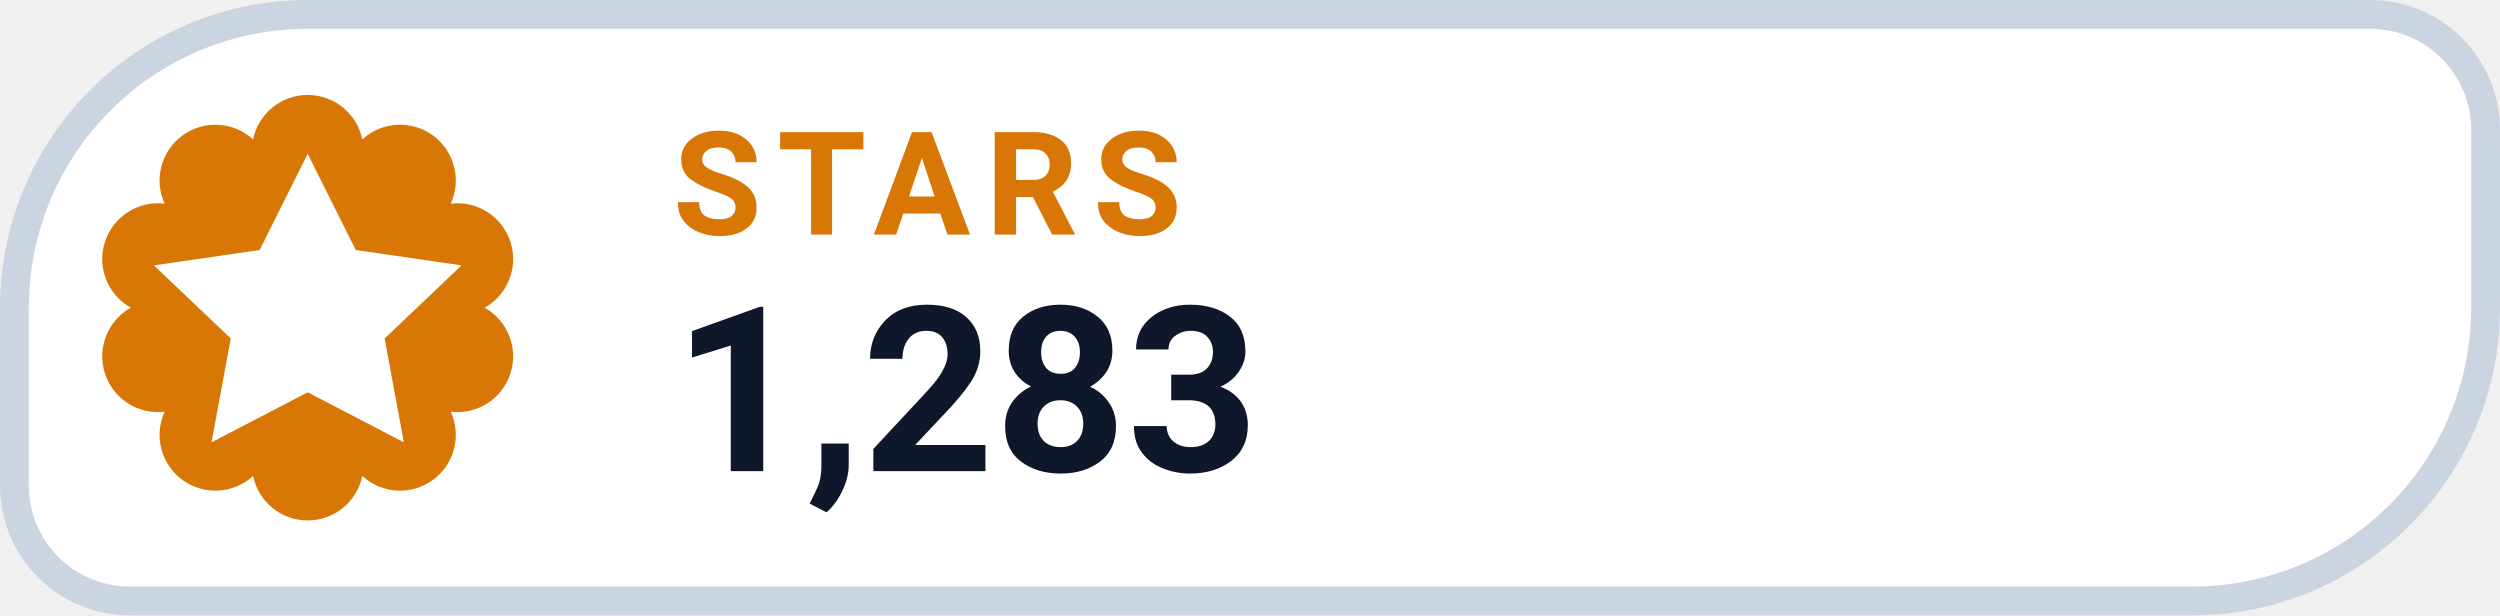
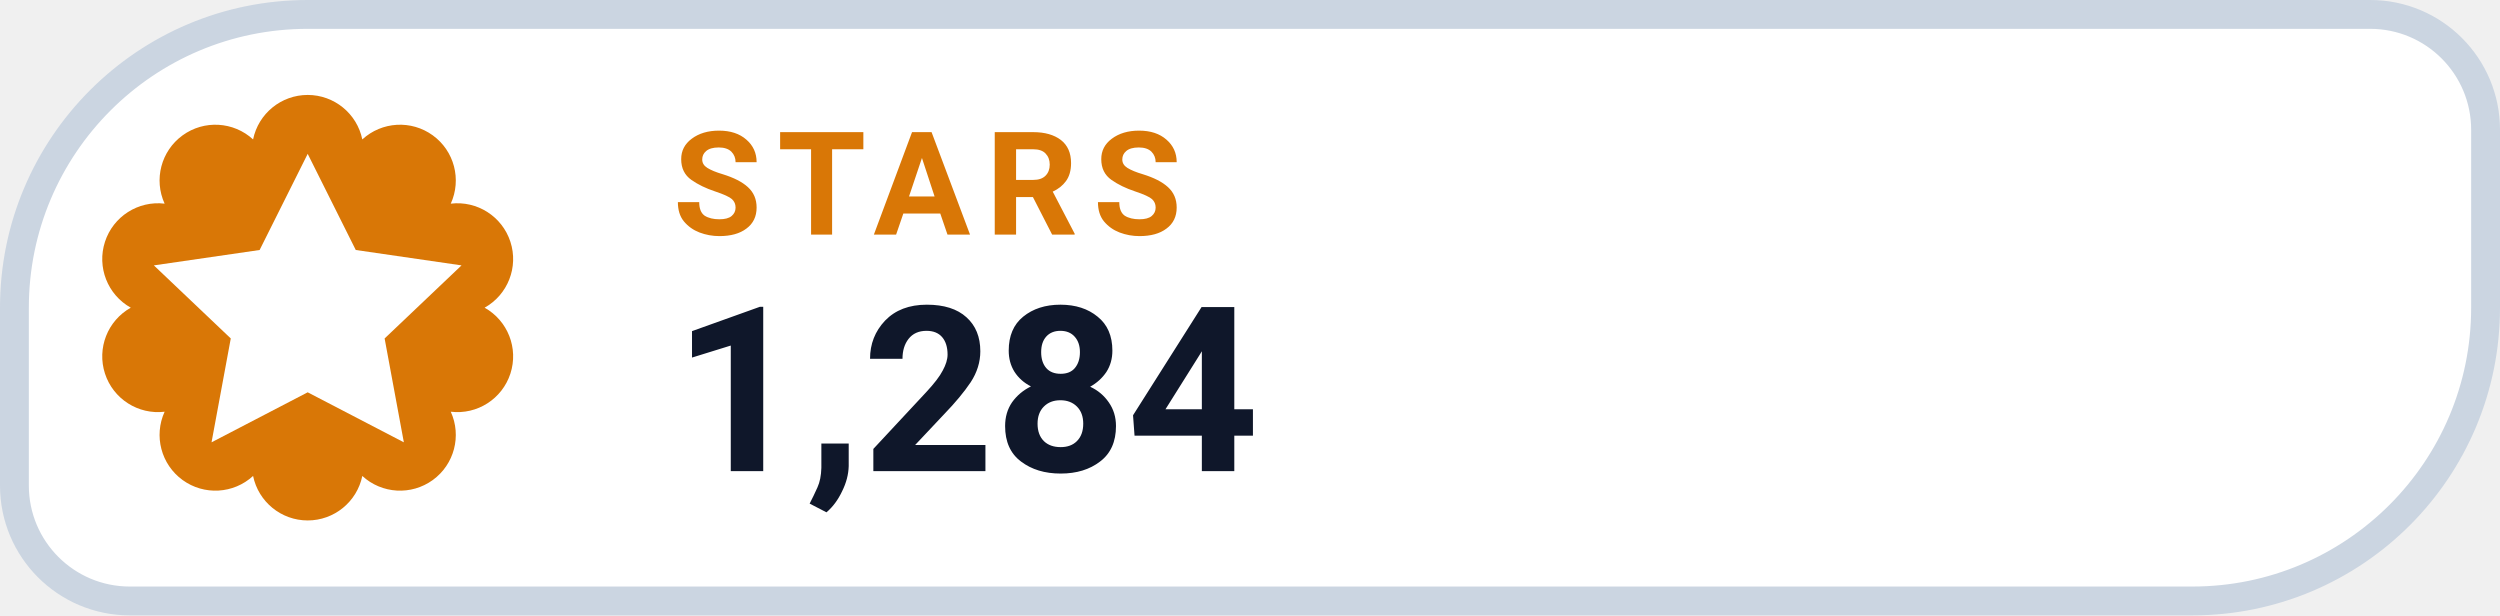
- <svg xmlns="http://www.w3.org/2000/svg" width="130" height="32" viewBox="0 0 130 32" role="img" aria-label="STARS 1,283">
+ <svg xmlns="http://www.w3.org/2000/svg" width="130" height="32" viewBox="0 0 130 32" role="img" aria-label="STARS 1,284">
  <path d="M 16.00 0.75 H 123.25 A 6.00 6.00 0 0 1 129.25 6.75 V 16.00 A 15.25 15.25 0 0 1 114.00 31.25 H 6.75 A 6.00 6.00 0 0 1 0.75 25.25 V 16.00 A 15.25 15.25 0 0 1 16.00 0.75 Z" fill="#FFFFFF" stroke="#CBD5E1" stroke-width="1.5" />
  <path d="M 13.16 7.25 A 2.90 2.90 0 0 1 18.84 7.25 A 2.90 2.90 0 0 1 23.44 10.59 A 2.90 2.90 0 0 1 25.20 16.00 A 2.90 2.90 0 0 1 23.44 21.41 A 2.90 2.90 0 0 1 18.84 24.75 A 2.90 2.90 0 0 1 13.16 24.75 A 2.90 2.90 0 0 1 8.56 21.41 A 2.90 2.90 0 0 1 6.80 16.00 A 2.90 2.90 0 0 1 8.56 10.59 A 2.90 2.90 0 0 1 13.16 7.25 Z" fill="#D97706" />
  <g transform="translate(16 16)" style="color:#FFFFFF;">
    <path d="M0 -8 l2.5 5 5.5 .8 -4 3.8 1 5.4 -5 -2.6 -5 2.6 1 -5.4 -4 -3.8 5.5 -.8 Z" fill="currentColor" />
  </g>
  <text x="35" y="12.2" fill="#D97706" font-family="-apple-system,BlinkMacSystemFont,'Segoe UI',Roboto,Helvetica,Arial,sans-serif" font-size="7.5" font-weight="700" letter-spacing=".8">STARS</text>
-   <text x="35" y="24.5" fill="#0F172A" font-family="-apple-system,BlinkMacSystemFont,'Segoe UI',Roboto,Helvetica,Arial,sans-serif" font-size="12" font-weight="750">1,283</text>
+   <text x="35" y="24.5" fill="#0F172A" font-family="-apple-system,BlinkMacSystemFont,'Segoe UI',Roboto,Helvetica,Arial,sans-serif" font-size="12" font-weight="750">1,284</text>
</svg>
